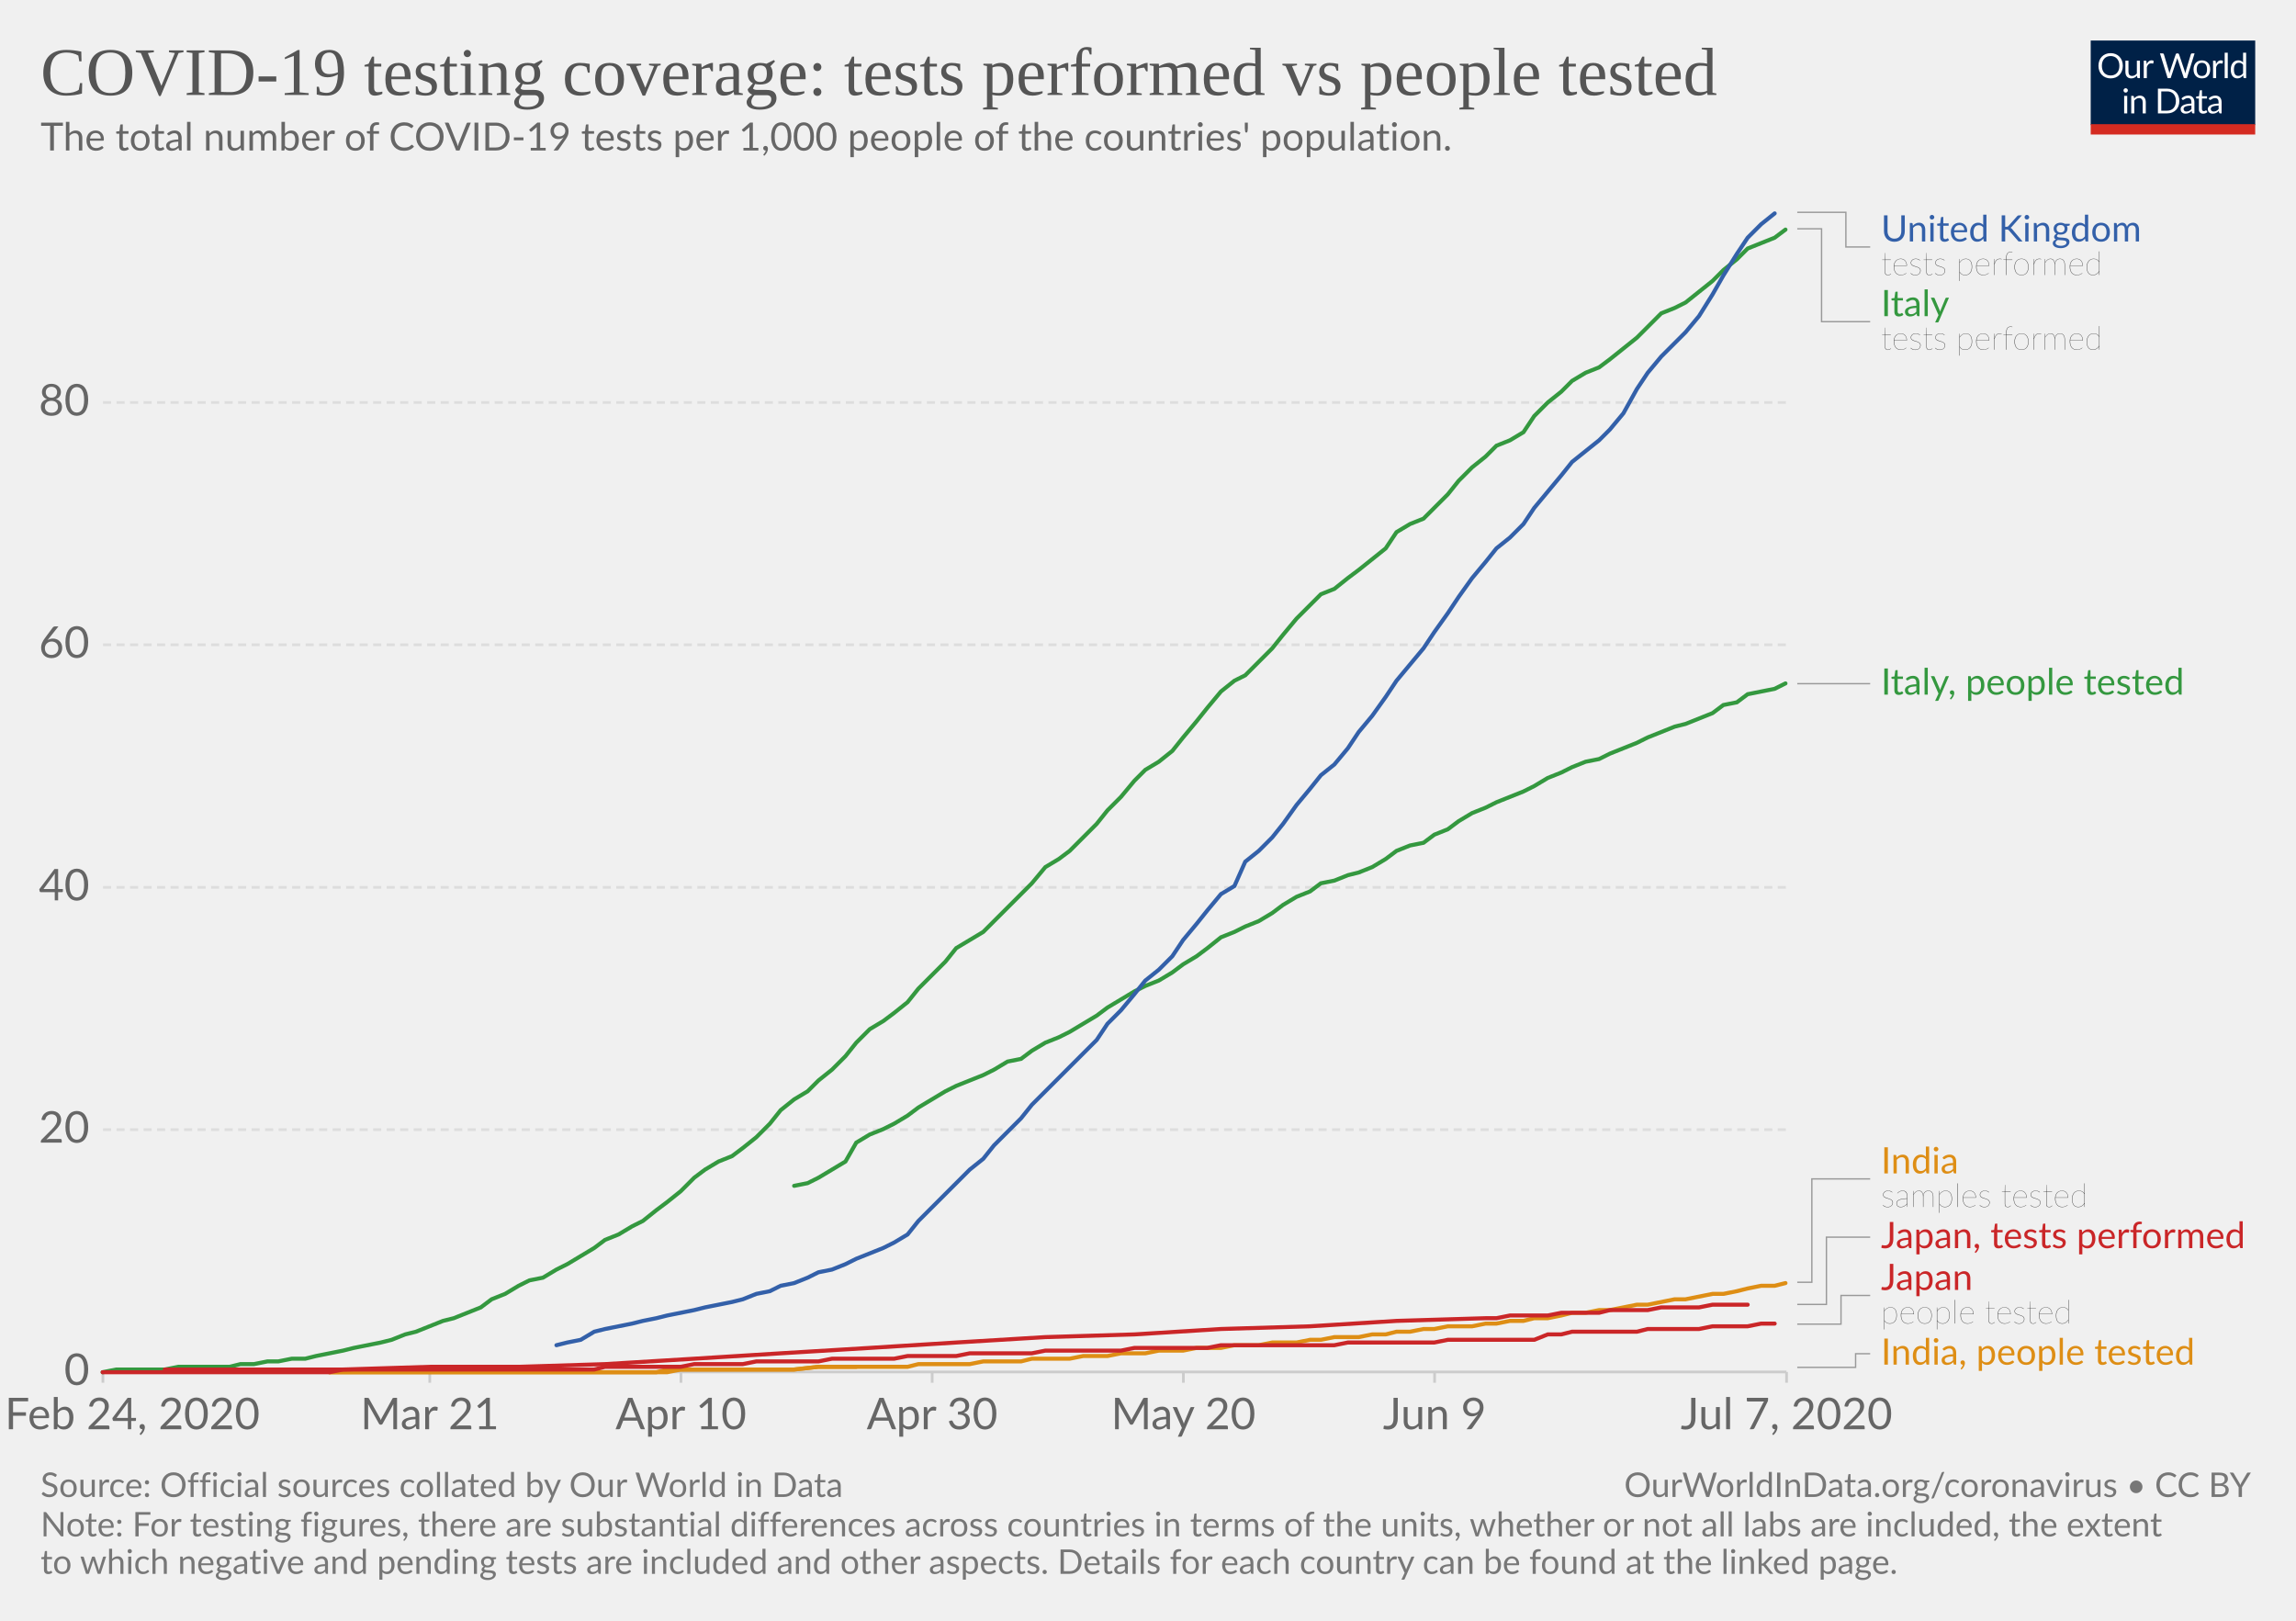
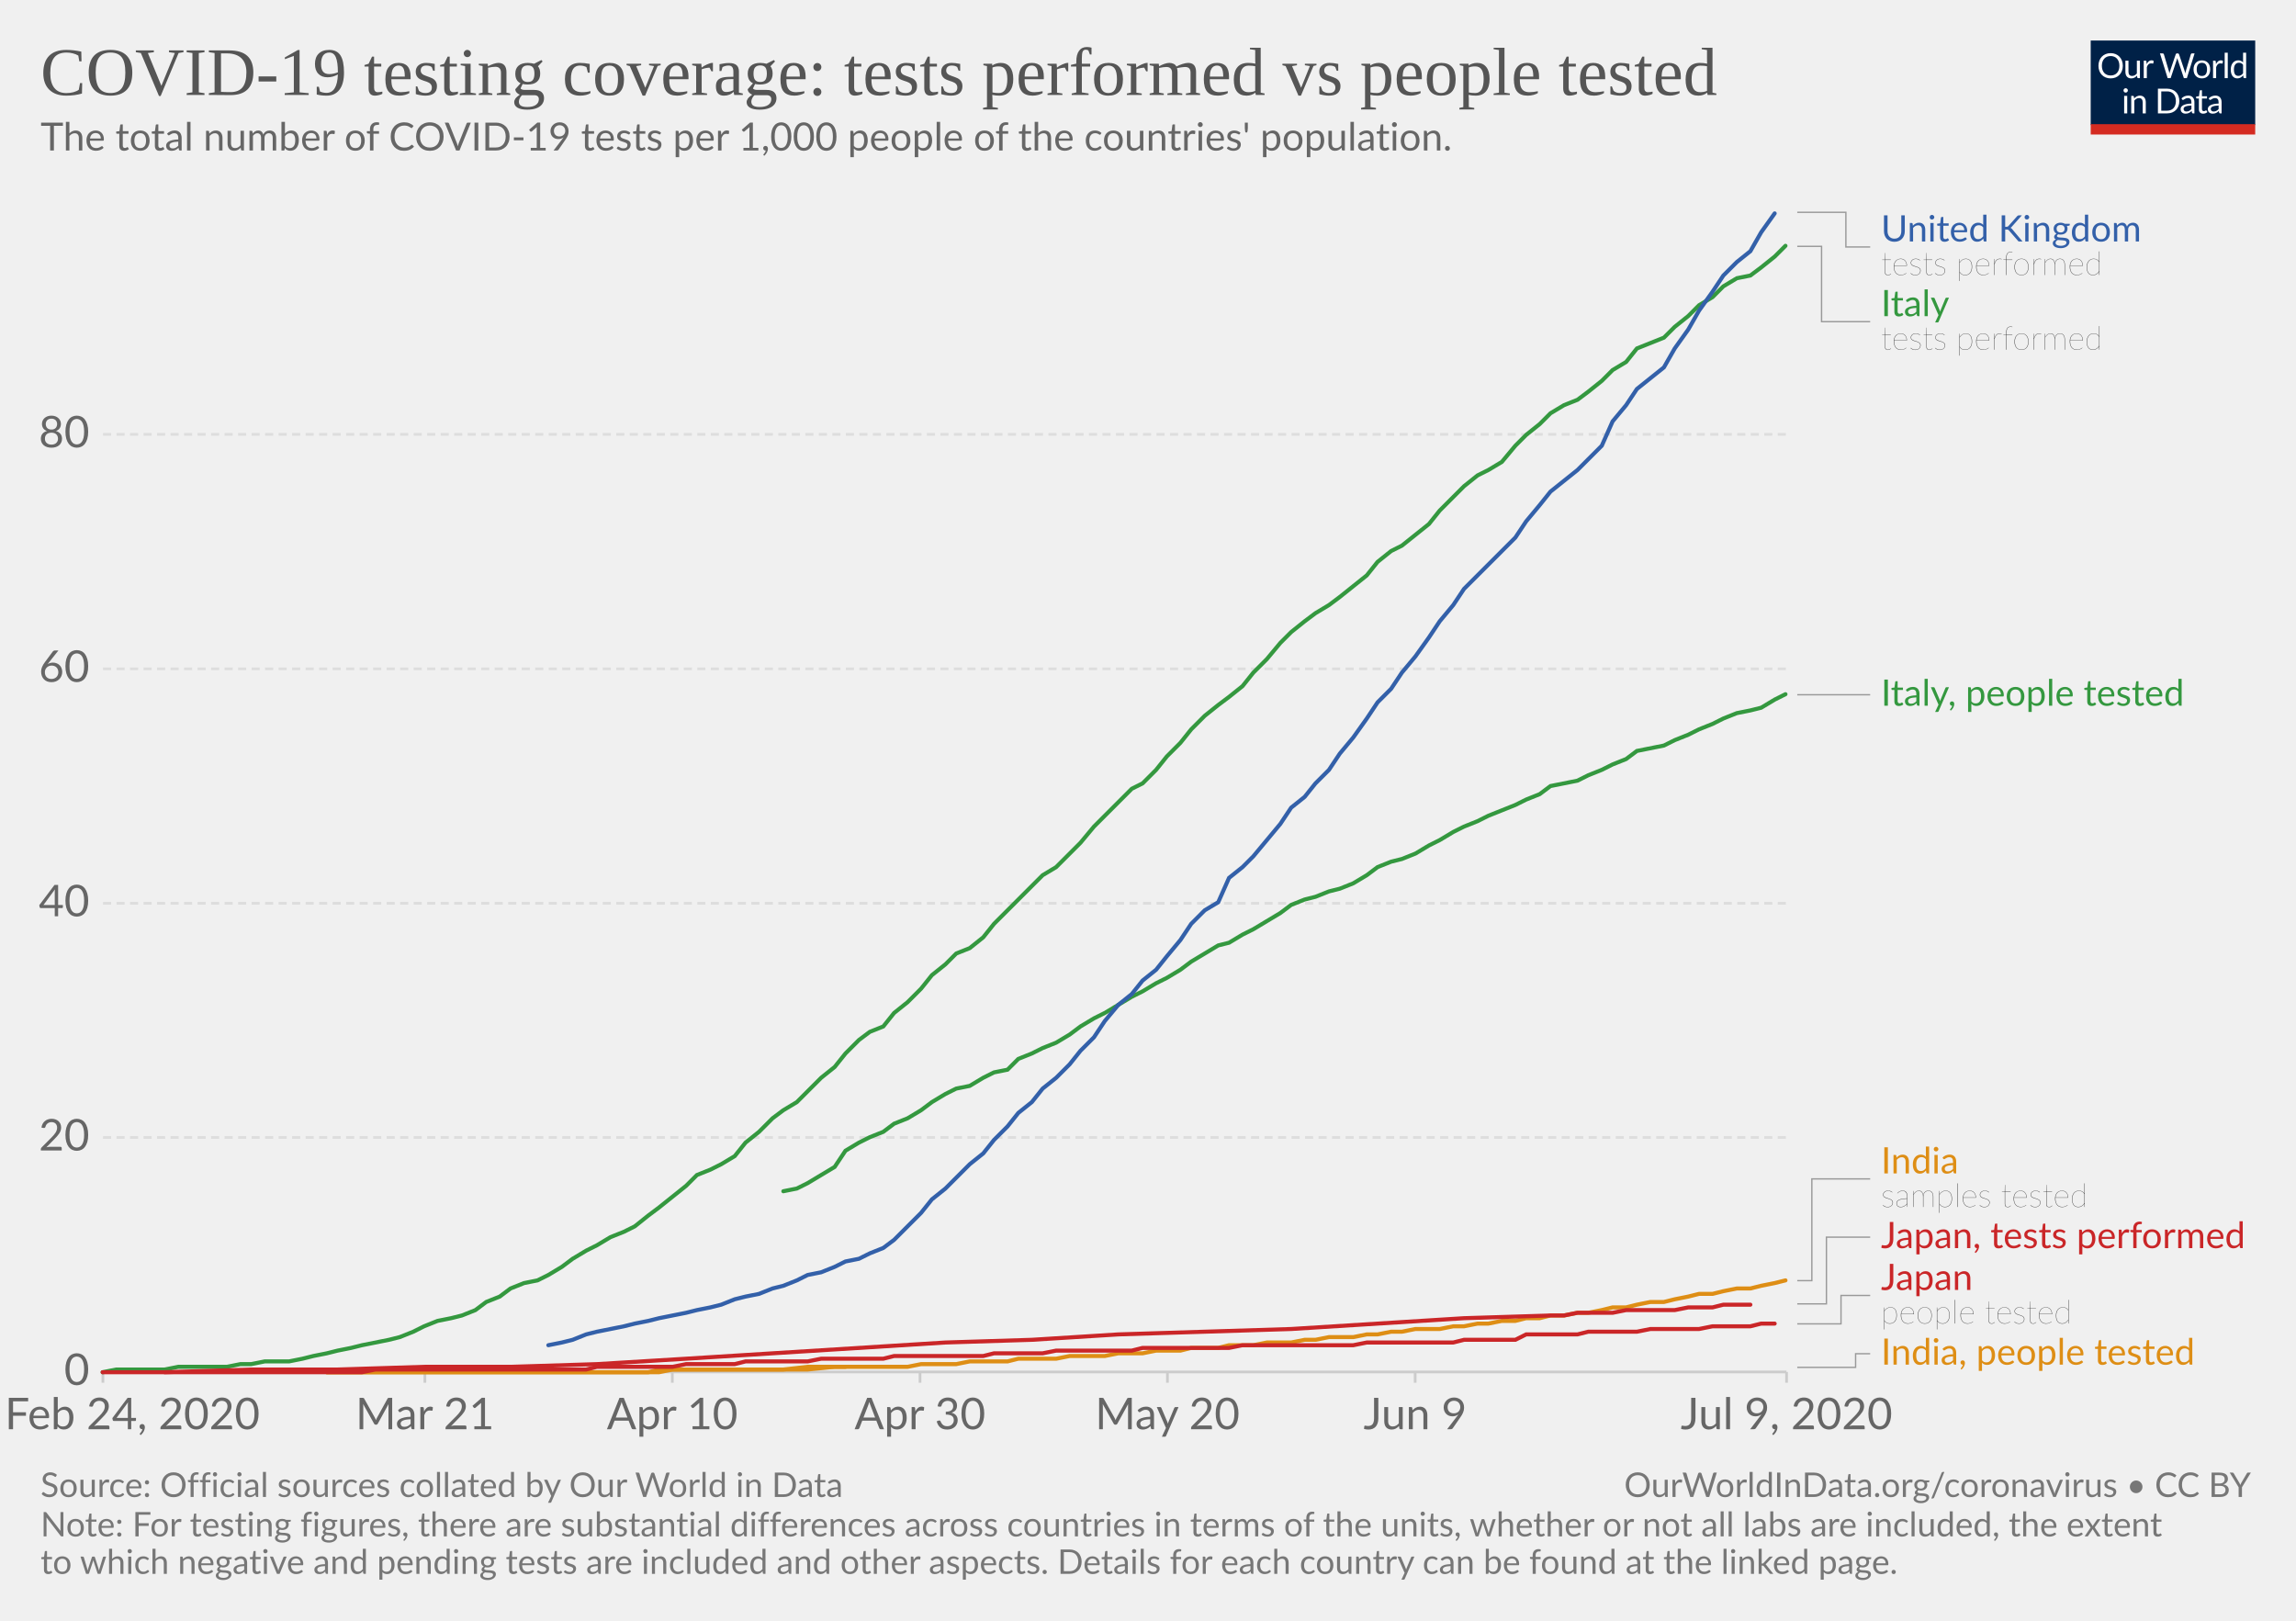
<svg xmlns="http://www.w3.org/2000/svg" version="1.1" style="background-color:#fff;-webkit-font-smoothing:antialiased" width="850" height="600" viewBox="0 0 850 600" font-family="Lato,'Helvetica Neue',Helvetica,Arial,sans-serif" font-size="18" text-rendering="optimizeLegibility">
  <g class="HeaderView">
    <g transform="matrix(.29 0 0 .29 774 15)">
      <svg width="210" height="120" viewBox="0 0 210 120" fill="none">
        <g clip-path="url(#clip0)">
          <path d="M0 0h210v107.89H0V0z" fill="#002147" />
          <path d="M40.98 32.25c0 2.36-.38 4.53-1.12 6.51a14.26 14.26 0 01-8.1 8.4c-1.9.78-4.02 1.17-6.34 1.17a16.6 16.6 0 01-6.33-1.17 14.31 14.31 0 01-8.08-8.4 18.29 18.29 0 01-1.12-6.51c0-2.36.38-4.53 1.12-6.5a14.32 14.32 0 018.07-8.44c1.92-.8 4.03-1.19 6.34-1.19 2.32 0 4.43.4 6.34 1.19 1.92.8 3.56 1.9 4.93 3.34a14.87 14.87 0 013.17 5.1 18.1 18.1 0 011.12 6.5zm-4.38 0c0-1.94-.26-3.68-.8-5.22a10.91 10.91 0 00-2.24-3.89 9.68 9.68 0 00-3.52-2.46 11.95 11.95 0 00-4.62-.86c-1.68 0-3.21.28-4.6.86a9.88 9.88 0 00-3.54 2.46 10.91 10.91 0 00-2.24 3.9c-.53 1.53-.8 3.27-.8 5.2 0 1.94.27 3.68.8 5.22a11.17 11.17 0 002.24 3.9 10.01 10.01 0 003.55 2.44c1.38.56 2.9.83 4.6.83 1.7 0 3.24-.27 4.61-.83a9.8 9.8 0 003.52-2.44 11.17 11.17 0 002.25-3.9c.53-1.54.8-3.28.8-5.21zm26.22-6.54V48H60.5c-.56 0-.9-.27-1.05-.81l-.31-2.4a12.45 12.45 0 01-3.26 2.6c-1.2.64-2.58.96-4.13.96-1.22 0-2.3-.2-3.24-.6a6.52 6.52 0 01-2.33-1.7 7.37 7.37 0 01-1.43-2.67c-.3-1.04-.46-2.2-.46-3.45V25.7h3.91v14.22c0 1.68.38 2.99 1.15 3.91.77.93 1.96 1.39 3.54 1.39 1.16 0 2.24-.27 3.23-.82a10.42 10.42 0 002.8-2.28V25.7h3.91zm8.61 4.47a9.94 9.94 0 012.6-3.56 5.64 5.64 0 013.76-1.3c.47 0 .92.05 1.34.15.44.1.83.27 1.17.49l-.3 2.92c-.09.37-.3.55-.66.55-.2 0-.5-.04-.9-.13a6.21 6.21 0 00-3.24.18c-.54.2-1.03.5-1.47.92-.42.4-.81.9-1.17 1.5-.33.58-.64 1.26-.92 2.02V48H67.7V25.71h2.25c.42 0 .72.08.88.25.16.16.27.44.33.83l.26 3.39zm61.16-13.7L122.75 48h-3.82l-7.99-24.05a21.95 21.95 0 01-.42-1.58 38.36 38.36 0 01-.44 1.58L102.05 48h-3.83L88.4 16.47h3.54c.38 0 .7.1.95.29.26.2.43.43.5.73l6.52 21.9c.1.4.2.83.28 1.28.1.46.2.94.29 1.46l.3-1.46c.12-.47.25-.9.38-1.27l7.41-21.91c.1-.25.26-.48.51-.69.27-.22.58-.33.95-.33h1.23c.38 0 .69.1.92.29.24.2.41.43.53.73l7.4 21.9a28.4 28.4 0 01.68 2.62 29.52 29.52 0 01.52-2.61l6.54-21.91c.07-.27.23-.5.48-.7.27-.21.58-.32.95-.32h3.32zm9.35 8.88c1.63 0 3.1.27 4.4.82a9.43 9.43 0 015.46 5.94c.5 1.4.74 2.98.74 4.73 0 1.76-.25 3.34-.74 4.75a9.43 9.43 0 01-5.46 5.92c-1.3.52-2.77.79-4.4.79-1.64 0-3.12-.27-4.44-.8a9.42 9.42 0 01-3.35-2.3c-.92-1-1.63-2.2-2.13-3.61-.49-1.41-.73-3-.73-4.75s.24-3.33.73-4.73c.5-1.43 1.2-2.64 2.13-3.63a9.4 9.4 0 013.35-2.31c1.32-.55 2.8-.82 4.44-.82zm0 19.89c2.2 0 3.84-.73 4.93-2.2 1.08-1.48 1.63-3.54 1.63-6.18 0-2.66-.55-4.72-1.63-6.2-1.09-1.49-2.73-2.23-4.93-2.23-1.12 0-2.09.2-2.93.57a5.7 5.7 0 00-2.06 1.65 7.5 7.5 0 00-1.24 2.67c-.26 1.04-.4 2.22-.4 3.54 0 2.64.55 4.7 1.64 6.18 1.1 1.47 2.76 2.2 4.99 2.2zm17.97-15.07a9.94 9.94 0 012.6-3.56 5.64 5.64 0 013.76-1.3c.47 0 .91.05 1.34.15.44.1.83.27 1.16.49l-.28 2.92c-.09.37-.31.55-.66.55-.2 0-.5-.04-.9-.13a6.2 6.2 0 00-3.24.18c-.54.2-1.03.5-1.47.92-.43.4-.82.9-1.17 1.5a13.1 13.1 0 00-.92 2.02V48h-3.94V25.71h2.24c.43 0 .72.08.88.25.17.16.28.44.33.83l.27 3.39zm15.04-14.59V48h-3.92V15.6h3.92zm19.55 15.43a6.22 6.22 0 00-2.38-2.05 6.7 6.7 0 00-2.86-.6c-2.07 0-3.66.75-4.77 2.23-1.12 1.48-1.68 3.6-1.68 6.33 0 1.46.13 2.7.38 3.74a7.29 7.29 0 001.1 2.56 4.35 4.35 0 001.78 1.45c.7.3 1.5.46 2.4.46 1.29 0 2.41-.3 3.36-.88a9.6 9.6 0 002.67-2.49V31.02zm3.91-15.43V48h-2.33c-.56 0-.9-.27-1.06-.81l-.35-2.71a12.13 12.13 0 01-3.25 2.77 8.28 8.28 0 01-4.23 1.06 7.31 7.31 0 01-6.14-2.9c-.73-.96-1.3-2.15-1.69-3.57a18.35 18.35 0 01.07-9.48 11.29 11.29 0 011.89-3.7 8.7 8.7 0 017.06-3.34 7.96 7.96 0 016.12 2.62V15.59h3.91zM46.61 70.71V93H42.7V70.71h3.91zm.84-7c0 .39-.08.75-.24 1.09a2.81 2.81 0 01-1.52 1.47 2.67 2.67 0 01-2.16 0 2.9 2.9 0 01-1.45-1.47 2.67 2.67 0 010-2.16c.15-.35.35-.65.6-.9.25-.27.53-.47.85-.62a2.67 2.67 0 012.16 0c.35.15.65.35.9.62.27.25.47.55.62.9.16.34.24.7.24 1.08zm7.97 10.24c.49-.54 1-1.04 1.54-1.48a9.85 9.85 0 013.66-1.84 8.96 8.96 0 015.43.35c.94.4 1.72.97 2.33 1.71a7.36 7.36 0 011.43 2.67c.32 1.04.49 2.19.49 3.45V93h-3.94V78.81c0-1.69-.4-3-1.17-3.92-.76-.93-1.93-1.4-3.5-1.4a6.6 6.6 0 00-3.25.83c-1 .56-1.92 1.31-2.77 2.27V93h-3.94V70.71h2.35c.56 0 .9.28 1.04.82l.3 2.42zm57.7 3.3c0 2.36-.37 4.5-1.11 6.44a14.3 14.3 0 01-3.17 4.98 14.1 14.1 0 01-4.93 3.2c-1.9.76-4.02 1.13-6.33 1.13H85.8V61.47h11.77c2.31 0 4.42.39 6.33 1.15a13.8 13.8 0 018.1 8.18 17.75 17.75 0 011.12 6.45zm-4.37 0c0-1.94-.26-3.67-.8-5.2a10.94 10.94 0 00-2.23-3.87 9.57 9.57 0 00-3.53-2.42 12.23 12.23 0 00-4.61-.83h-7.5v24.62h7.5c1.7 0 3.24-.28 4.61-.84a9.7 9.7 0 003.53-2.4 10.94 10.94 0 002.24-3.87c.53-1.53.8-3.26.8-5.2zm19.8 5.72c-1.8.06-3.34.2-4.62.44-1.26.22-2.3.51-3.1.88-.8.36-1.37.8-1.74 1.3-.35.5-.53 1.05-.53 1.67 0 .58.1 1.1.3 1.52a3 3 0 00.76 1.05c.34.27.73.46 1.17.6.45.11.94.17 1.45.17a7.28 7.28 0 003.5-.81 11.95 11.95 0 002.82-2.2v-4.62zm-12.65-9.11a12.73 12.73 0 013.98-2.66c1.43-.59 3-.88 4.73-.88 1.25 0 2.36.2 3.33.61a6.81 6.81 0 013.94 4.38c.33 1.04.5 2.19.5 3.43V93h-1.74a1.8 1.8 0 01-.88-.18c-.2-.13-.36-.38-.48-.74l-.44-2.12c-.59.55-1.16 1.03-1.72 1.46a9.48 9.48 0 01-3.74 1.7c-.69.15-1.46.23-2.3.23-.87 0-1.69-.12-2.45-.35a5.34 5.34 0 01-3.34-2.93 6.64 6.64 0 01-.49-2.64c0-.88.25-1.72.73-2.53a6.33 6.33 0 012.35-2.17c1.09-.63 2.5-1.15 4.25-1.54 1.75-.41 3.89-.65 6.42-.7v-1.75c0-1.73-.37-3.03-1.12-3.91-.75-.9-1.84-1.34-3.28-1.34-.97 0-1.78.12-2.44.37-.64.23-1.2.5-1.7.81l-1.23.82c-.33.23-.67.35-1 .35-.27 0-.5-.07-.69-.2a2.1 2.1 0 01-.48-.53l-.7-1.25zm27.67 19.5c-1.76 0-3.12-.5-4.07-1.48-.94-.98-1.41-2.4-1.41-4.25V74h-2.68a.9.9 0 01-.6-.2c-.16-.14-.24-.36-.24-.66v-1.56l3.65-.46.9-6.89a.9.9 0 01.29-.52.88.88 0 01.62-.22H142v7.67h6.44V74H142v13.38c0 .94.22 1.63.68 2.09.45.45 1.04.68 1.76.68a3.21 3.21 0 001.85-.53l.55-.35c.16-.12.3-.18.41-.18.2 0 .4.13.55.38l1.15 1.87a7.45 7.45 0 01-2.44 1.5c-.96.35-1.94.52-2.95.52zm19.68-10.4c-1.8.07-3.34.21-4.62.45-1.26.22-2.3.51-3.1.88-.8.36-1.37.8-1.74 1.3-.35.5-.53 1.05-.53 1.67 0 .58.1 1.1.3 1.52.18.42.44.77.76 1.05.34.27.73.46 1.17.6.45.11.94.17 1.45.17a7.3 7.3 0 003.5-.81 12.04 12.04 0 002.82-2.2v-4.62zm-12.65-9.1a12.72 12.72 0 013.99-2.66c1.42-.59 3-.88 4.72-.88 1.25 0 2.36.2 3.33.61a6.81 6.81 0 013.94 4.38c.33 1.04.5 2.19.5 3.43V93h-1.74a1.8 1.8 0 01-.88-.18c-.2-.13-.36-.38-.48-.74l-.44-2.12c-.59.55-1.16 1.03-1.72 1.46a9.48 9.48 0 01-3.74 1.7c-.69.15-1.46.23-2.3.23-.87 0-1.69-.12-2.45-.35a5.33 5.33 0 01-3.34-2.93 6.62 6.62 0 01-.49-2.64c0-.88.25-1.72.73-2.53a6.33 6.33 0 012.35-2.17c1.09-.63 2.5-1.15 4.25-1.54a31.2 31.2 0 016.42-.7v-1.75c0-1.73-.37-3.03-1.12-3.91-.75-.9-1.84-1.34-3.28-1.34-.97 0-1.78.12-2.44.37-.64.23-1.2.5-1.7.81-.46.3-.87.57-1.22.82-.34.23-.68.35-1.02.35-.26 0-.49-.07-.68-.2a1.88 1.88 0 01-.48-.53l-.7-1.25z" fill="#fff" />
          <path fill="#D42B21" d="M0 106.79h210V120H0z" />
        </g>
        <defs>
          <clipPath id="clip0">
            <path fill="#fff" d="M0 0h210v120H0z" />
          </clipPath>
        </defs>
      </svg>
    </g>
    <a href="https://ourworldindata.org/grapher/total-tests-per-thousand-people-vs-tests" target="_blank" font-family="&quot;Playfair Display&quot;,Georgia,&quot;Times New Roman&quot;,serif">
      <text font-size="25.2" x="15" y="35.2" fill="#555">
        <tspan x="15" y="35.16">COVID-19 testing coverage: tests performed vs people tested</tspan>
      </text>
    </a>
    <text font-size="14.4" x="15" y="55.7" fill="#666">
      <tspan x="15" y="55.72">The total number of COVID-19 tests per 1,000 people of the countries' population.</tspan>
    </text>
  </g>
  <g class="LineChart">
    <defs>
      <clipPath id="a">
        <path d="M28.14 0h830v901h-830z" />
      </clipPath>
    </defs>
    <g class="AxisBoxView">
      <g class="HorizontalAxis">
-         <path stroke="#ccc" d="M38.1 507.9v4M159.1 507.9v4M252.1 507.9v4M345.1 507.9v4M438.1 507.9v4M531.1 507.9v4M661.4 507.9v4" />
+         <path stroke="#ccc" d="M38.1 507.9v4M157.3 507.9v4M248.9 507.9v4M340.6 507.9v4M432.2 507.9v4M523.9 507.9v4M661.4 507.9v4" />
        <text x="49" y="529.1" fill="#666" text-anchor="middle" font-size="16.2">Feb 24, 2020</text>
-         <text x="159.1" y="529.1" fill="#666" text-anchor="middle" font-size="16.2">Mar 21</text>
-         <text x="252.1" y="529.1" fill="#666" text-anchor="middle" font-size="16.2">Apr 10</text>
-         <text x="345.1" y="529.1" fill="#666" text-anchor="middle" font-size="16.2">Apr 30</text>
-         <text x="438.1" y="529.1" fill="#666" text-anchor="middle" font-size="16.2">May 20</text>
-         <text x="531.1" y="529.1" fill="#666" text-anchor="middle" font-size="16.2">Jun 9</text>
-         <text x="661.4" y="529.1" fill="#666" text-anchor="middle" font-size="16.2">Jul 7, 2020</text>
+         <text x="157.3" y="529.1" fill="#666" text-anchor="middle" font-size="16.2">Mar 21</text>
+         <text x="248.9" y="529.1" fill="#666" text-anchor="middle" font-size="16.2">Apr 10</text>
+         <text x="340.6" y="529.1" fill="#666" text-anchor="middle" font-size="16.2">Apr 30</text>
+         <text x="432.2" y="529.1" fill="#666" text-anchor="middle" font-size="16.2">May 20</text>
+         <text x="523.9" y="529.1" fill="#666" text-anchor="middle" font-size="16.2">Jun 9</text>
+         <text x="661.4" y="529.1" fill="#666" text-anchor="middle" font-size="16.2">Jul 9, 2020</text>
      </g>
      <g class="VerticalAxis" fill="#666" dominant-baseline="middle" text-anchor="end" font-size="16.2">
        <text x="33.14" y="507.9">0</text>
-         <text x="33.14" y="418.2">20</text>
-         <text x="33.14" y="328.5">40</text>
-         <text x="33.14" y="238.7">60</text>
-         <text x="33.14" y="149">80</text>
+         <text x="33.14" y="421.1">20</text>
+         <text x="33.14" y="334.4">40</text>
+         <text x="33.14" y="247.6">60</text>
+         <text x="33.14" y="160.8">80</text>
      </g>
      <g class="AxisGridLines horizontalLines">
        <path stroke="#ccc" d="M38.14 507.9h623.22" />
-         <path stroke="#ddd" stroke-dasharray="3,2" d="M38.14 418.2h623.22M38.14 328.5h623.22M38.14 238.7h623.22M38.14 149h623.22" />
+         <path stroke="#ddd" stroke-dasharray="3,2" d="M38.14 421.1h623.22M38.14 334.4h623.22M38.14 247.6h623.22M38.14 160.8h623.22" />
      </g>
    </g>
    <g clip-path="url(#a)">
      <g class="HeightedLegend" cursor="default">
        <g class="legendMark">
          <g class="indicator">
            <path d="M665.36 78.6h18v12.83h9" stroke="#999" stroke-width=".5" fill="none" />
          </g>
          <text font-size="13.5" x="696.4" y="89.4" fill="#3360a9">
            <tspan x="696.36" y="89.4">United Kingdom</tspan>
          </text>
          <text font-size="12.15" x="696.4" y="101.8" fill="#333" class="textAnnotation" font-weight="lighter">
            <tspan x="696.36" y="101.82">tests performed</tspan>
          </text>
        </g>
        <g class="legendMark">
          <g class="indicator">
-             <path d="M665.36 84.7h9v34.38h18" stroke="#999" stroke-width=".5" fill="none" />
+             <path d="M665.36 91.2h9v27.88h18" stroke="#999" stroke-width=".5" fill="none" />
          </g>
          <text font-size="13.5" x="696.4" y="117" fill="#34983f">
            <tspan x="696.36" y="117.05">Italy</tspan>
          </text>
          <text font-size="12.15" x="696.4" y="129.5" fill="#333" class="textAnnotation" font-weight="lighter">
            <tspan x="696.36" y="129.47">tests performed</tspan>
          </text>
        </g>
        <g class="legendMark">
          <g class="indicator">
-             <path d="M665.36 253.1h13.5v0h13.5" stroke="#999" stroke-width=".5" fill="none" />
+             <path d="M665.36 257.2h13.5v0h13.5" stroke="#999" stroke-width=".5" fill="none" />
          </g>
-           <text font-size="13.5" x="696.4" y="257.2" fill="#34983f">
-             <tspan x="696.36" y="257.15">Italy, people tested</tspan>
+           <text font-size="13.5" x="696.4" y="261.3" fill="#34983f">
+             <tspan x="696.36" y="261.25">Italy, people tested</tspan>
          </text>
        </g>
        <g class="legendMark">
          <g class="indicator">
-             <path d="M665.36 474.7h5.4v-38.27h21.6" stroke="#999" stroke-width=".5" fill="none" />
+             <path d="M665.36 474.1h5.4v-37.67h21.6" stroke="#999" stroke-width=".5" fill="none" />
          </g>
          <text font-size="13.5" x="696.4" y="434.4" fill="#de8e15">
            <tspan x="696.36" y="434.4">India</tspan>
          </text>
          <text font-size="12.15" x="696.4" y="446.8" fill="#333" class="textAnnotation" font-weight="lighter">
            <tspan x="696.36" y="446.82">samples tested</tspan>
          </text>
        </g>
        <g class="legendMark">
          <g class="indicator">
-             <path d="M665.36 482.9h10.8V458h16.2" stroke="#999" stroke-width=".5" fill="none" />
+             <path d="M665.36 482.7h10.8V458h16.2" stroke="#999" stroke-width=".5" fill="none" />
          </g>
          <text font-size="13.5" x="696.4" y="462.1" fill="#ca2628">
            <tspan x="696.36" y="462.05">Japan, tests performed</tspan>
          </text>
        </g>
        <g class="legendMark">
          <g class="indicator">
-             <path d="M665.36 490.2h16.2v-10.62h10.8" stroke="#999" stroke-width=".5" fill="none" />
+             <path d="M665.36 490.1h16.2v-10.52h10.8" stroke="#999" stroke-width=".5" fill="none" />
          </g>
          <text font-size="13.5" x="696.4" y="477.6" fill="#ca2628">
            <tspan x="696.36" y="477.55">Japan</tspan>
          </text>
          <text font-size="12.15" x="696.4" y="490" fill="#333" class="textAnnotation" font-weight="lighter">
            <tspan x="696.36" y="489.97">people tested</tspan>
          </text>
        </g>
        <g class="legendMark">
          <g class="indicator">
            <path d="M665.36 506.2h21.6v-5.05h5.4" stroke="#999" stroke-width=".5" fill="none" />
          </g>
          <text font-size="13.5" x="696.4" y="505.2" fill="#de8e15">
            <tspan x="696.36" y="505.2">India, people tested</tspan>
          </text>
        </g>
      </g>
      <g class="Lines">
        <g class="key-India_0">
-           <path stroke="#de8e15" stroke-linecap="round" d="M122 508h121l4-1h47l9-1h33l4-1h19l5-1h14l4-1h14l5-1h9l5-1h9l5-1h9l5-1h9l5-1h9l5-1h9l5-1h4l5-1h9l5-1h5l4-1h5l5-1h4l5-1h9l5-1h4l5-1h5l4-1h5l5-1 4-1h5l5-1h4l5-1 5-1h4l5-1 5-1h4l5-1 5-1h4l5-1 4-1 5-1h5l4-1" fill="none" stroke-width="1.5" />
+           <path stroke="#de8e15" stroke-linecap="round" d="M121 508h119l4-1h46l9-1h37l5-1h13l5-1h14l4-1h14l5-1h13l5-1h9l5-1h9l4-1h10l4-1h9l5-1h9l5-1h4l5-1h9l5-1h4l5-1h4l5-1h9l5-1h4l5-1h4l5-1h5l4-1h5l4-1h5l5-1h4l5-1 4-1h5l4-1 5-1h5l4-1 5-1 4-1h5l4-1 5-1h5l4-1 5-1 4-1" fill="none" stroke-width="1.5" />
        </g>
        <g class="key-Italy_0">
-           <path stroke="#34983f" stroke-linecap="round" d="M38 508l5-1h18l5-1h19l4-1h5l5-1h4l5-1h5l4-1 5-1 5-1 4-1 5-1 5-1 4-1 5-2 4-1 5-2 5-2 4-1 5-2 5-2 4-3 5-2 5-3 4-2 5-1 5-3 4-2 5-3 5-3 4-3 5-2 5-3 4-2 5-4 4-3 5-4 5-5 4-3 5-3 5-2 4-3 5-4 5-5 4-5 5-4 5-3 4-4 5-4 5-5 4-5 5-5 5-3 4-3 5-4 4-5 5-5 5-5 4-5 5-3 5-3 4-4 5-5 5-5 4-4 5-6 5-3 4-3 5-5 5-5 4-5 5-5 5-6 4-4 5-3 5-4 4-5 5-6 4-5 5-6 5-4 4-2 5-5 5-5 4-5 5-6 5-5 4-4 5-2 5-4 4-3 5-4 5-4 4-6 5-3 5-2 4-4 5-5 4-5 5-5 5-4 4-4 5-2 5-3 4-6 5-5 5-4 4-4 5-3 5-2 4-3 5-4 5-4 4-4 5-5 5-2 4-2 5-4 5-4 4-4 5-4 4-4 5-2 5-2 4-3" fill="none" stroke-width="1.5" />
+           <path stroke="#34983f" stroke-linecap="round" d="M38 508l5-1h18l5-1h18l5-1h4l5-1h9l5-1 4-1 5-1 4-1 5-1 4-1 5-1 5-1 4-1 5-2 4-2 5-2 5-1 4-1 5-2 4-3 5-2 4-3 5-2 5-1 4-2 5-3 4-3 5-3 4-2 5-3 5-2 4-2 5-4 4-3 5-4 5-4 4-4 5-2 4-2 5-3 4-5 5-4 5-5 4-3 5-3 4-4 5-5 5-4 4-5 5-5 4-3 5-2 4-5 5-4 5-5 4-5 5-4 4-4 5-2 5-4 4-5 5-5 4-4 5-5 4-4 5-3 5-5 4-4 5-6 4-4 5-5 5-5 4-2 5-5 4-5 5-5 4-5 5-5 5-4 4-3 5-4 4-5 5-5 5-6 4-4 5-4 4-3 5-3 4-3 5-4 5-4 4-5 5-4 4-2 5-4 5-4 4-5 5-5 4-4 5-4 4-2 5-3 5-6 4-4 5-4 4-4 5-3 5-2 4-3 5-4 4-4 5-3 4-5 5-2 5-2 4-4 5-4 4-4 5-3 4-4 5-3 5-1 4-3 5-4 4-4" fill="none" stroke-width="1.5" />
        </g>
        <g class="key-India__002c-people-tested_0">
-           <path stroke="#de8e15" stroke-linecap="round" d="M122 508h125l5-1h42l9-1h14" fill="none" stroke-width="1.5" />
+           <path stroke="#de8e15" stroke-linecap="round" d="M121 508h123l5-1h50l10-1h4" fill="none" stroke-width="1.5" />
        </g>
        <g class="key-Italy__002c-people-tested_0">
-           <path stroke="#34983f" stroke-linecap="round" d="M294 439l5-1 4-2 5-3 5-3 4-7 5-3 5-2 4-2 5-3 4-3 5-3 5-3 4-2 5-2 5-2 4-2 5-3 5-1 4-3 5-3 5-2 4-2 5-3 5-3 4-3 5-3 5-3 4-2 5-2 5-3 4-3 5-3 4-3 5-4 5-2 4-2 5-2 5-3 4-3 5-3 5-2 4-3 5-1 5-2 4-1 5-2 5-3 4-3 5-2 5-1 4-3 5-2 4-3 5-3 5-2 4-2 5-2 5-2 4-2 5-3 5-2 4-2 5-2 5-1 4-2 5-2 5-2 4-2 5-2 5-2 4-1 5-2 5-2 4-3 5-1 4-3 5-1 5-1 4-2" fill="none" stroke-width="1.5" />
+           <path stroke="#34983f" stroke-linecap="round" d="M290 441l5-1 4-2 5-3 5-3 4-6 5-3 4-2 5-2 4-3 5-2 5-3 4-3 5-3 4-2 5-1 5-3 4-2 5-1 4-4 5-2 4-2 5-2 5-3 4-3 5-3 4-2 5-3 5-3 4-2 5-3 4-2 5-3 4-3 5-3 5-3 4-1 5-3 4-2 5-3 5-3 4-3 5-2 4-1 5-2 4-1 5-2 5-3 4-3 5-2 4-1 5-2 5-3 4-2 5-3 4-2 5-2 4-2 5-2 5-2 4-2 5-2 4-3 5-1 5-1 4-2 5-2 4-2 5-2 4-3 5-1 5-1 4-2 5-2 4-2 5-2 4-2 5-2 5-1 4-1 5-3 4-2" fill="none" stroke-width="1.5" />
        </g>
        <g class="key-United-Kingdom_0">
-           <path stroke="#3360a9" stroke-linecap="round" d="M206 498l4-1 5-1 5-3 4-1 5-1 5-1 4-1 5-1 4-1 5-1 5-1 4-1 5-1 5-1 4-1 5-2 5-1 4-2 5-1 5-2 4-2 5-1 5-2 4-2 5-2 5-2 4-2 5-3 4-5 5-5 5-5 4-4 5-5 5-4 4-5 5-5 5-5 4-5 5-5 5-5 4-4 5-5 5-5 4-6 5-5 5-6 4-5 5-4 5-5 4-6 5-6 4-5 5-6 5-3 4-9 5-4 5-5 4-5 5-7 5-6 4-5 5-4 5-6 4-6 5-6 5-7 4-6 5-6 5-6 4-6 5-7 4-6 5-7 5-6 4-5 5-4 5-5 4-6 5-6 5-6 4-5 5-4 5-4 4-4 5-6 5-9 4-6 5-6 5-5 4-4 5-6 5-8 4-7 5-8 4-6 5-5 5-4" fill="none" stroke-width="1.5" />
+           <path stroke="#3360a9" stroke-linecap="round" d="M203 498l5-1 4-1 5-2 4-1 5-1 5-1 4-1 5-1 4-1 5-1 5-1 4-1 5-1 4-1 5-2 4-1 5-1 5-2 4-1 5-2 4-2 5-1 5-2 4-2 5-1 4-2 5-2 4-3 5-5 5-5 4-5 5-4 4-4 5-5 5-4 4-5 5-5 4-5 5-4 4-5 5-4 5-5 4-5 5-5 4-6 5-6 5-4 4-5 5-4 4-5 5-6 4-6 5-5 5-3 4-9 5-4 4-4 5-6 5-6 4-6 5-4 4-5 5-5 4-6 5-6 5-7 4-6 5-5 4-6 5-6 5-7 4-6 5-6 4-6 5-5 4-4 5-5 5-5 4-6 5-6 4-5 5-4 5-4 4-4 5-5 4-9 5-6 4-6 5-4 5-4 4-7 5-7 4-7 5-7 4-6 5-5 5-4 4-7 5-7" fill="none" stroke-width="1.5" />
        </g>
        <g class="key-Japan_0">
-           <path stroke="#ca2628" stroke-linecap="round" d="M38 508h84l5-1h93l4-1h28l5-1h18l5-1h23l5-1h23l5-1h18l5-1h23l5-1h28l5-1h27l5-1h42l5-1h32l5-1h32l5-2h5l4-1h24l4-1h19l5-1h13l5-1h5" fill="none" stroke-width="1.5" />
+           <path stroke="#ca2628" stroke-linecap="round" d="M38 508h96l5-1h78l4-1h28l5-1h18l4-1h23l5-1h23l4-1h33l4-1h18l5-1h28l4-1h32l5-1h41l5-1h32l4-1h19l4-2h19l4-1h18l5-1h18l5-1h14l4-1h5" fill="none" stroke-width="1.5" />
        </g>
        <g class="key-Japan__002c-tests-performed_0">
-           <path stroke="#ca2628" stroke-linecap="round" d="M61 507h66l32-1h33l32-1 33-2 32-2 33-2 32-2 33-2 33-1 32-2 33-1 32-2 33-1h4l5-1h14l5-1h14l4-1h14l5-1h14l5-1h13" fill="none" stroke-width="1.5" />
+           <path stroke="#ca2628" stroke-linecap="round" d="M61 508l32-1h32l32-1h32l32-1 33-2 32-2 32-2 32-2 32-1 32-2 32-1 32-1 32-2 32-2 32-1h5l5-1h13l5-1h18l5-1h9l4-1h10" fill="none" stroke-width="1.5" />
        </g>
      </g>
    </g>
  </g>
  <g class="SourcesFooter" fill="#777">
    <g class="clickable" fill="#777">
      <text font-size="12.6" x="15" y="554.2">
        <tspan x="15" y="554.18">Source: Official sources collated by Our World in Data</tspan>
      </text>
    </g>
    <text font-size="12.6" x="15" y="568.8">
      <tspan x="15" y="568.78">Note: For testing figures, there are substantial differences across countries in terms of the units, whether or not all labs are included, the extent</tspan>
      <tspan x="15" y="582.64">to which negative and pending tests are included and other aspects. Details for each country can be found at the linked page.</tspan>
    </text>
    <text font-size="12.6" x="601.3" y="554.2">
      <tspan x="601.27" y="554.18">
        <a target="_blank" href="https://ourworldindata.org/coronavirus" fill="#777">OurWorldInData.org/coronavirus</a> • <a class="cclogo" href="http://creativecommons.org/licenses/by/4.0/deed.en_US" target="_blank" fill="#777">CC BY</a>
      </tspan>
    </text>
  </g>
</svg>
